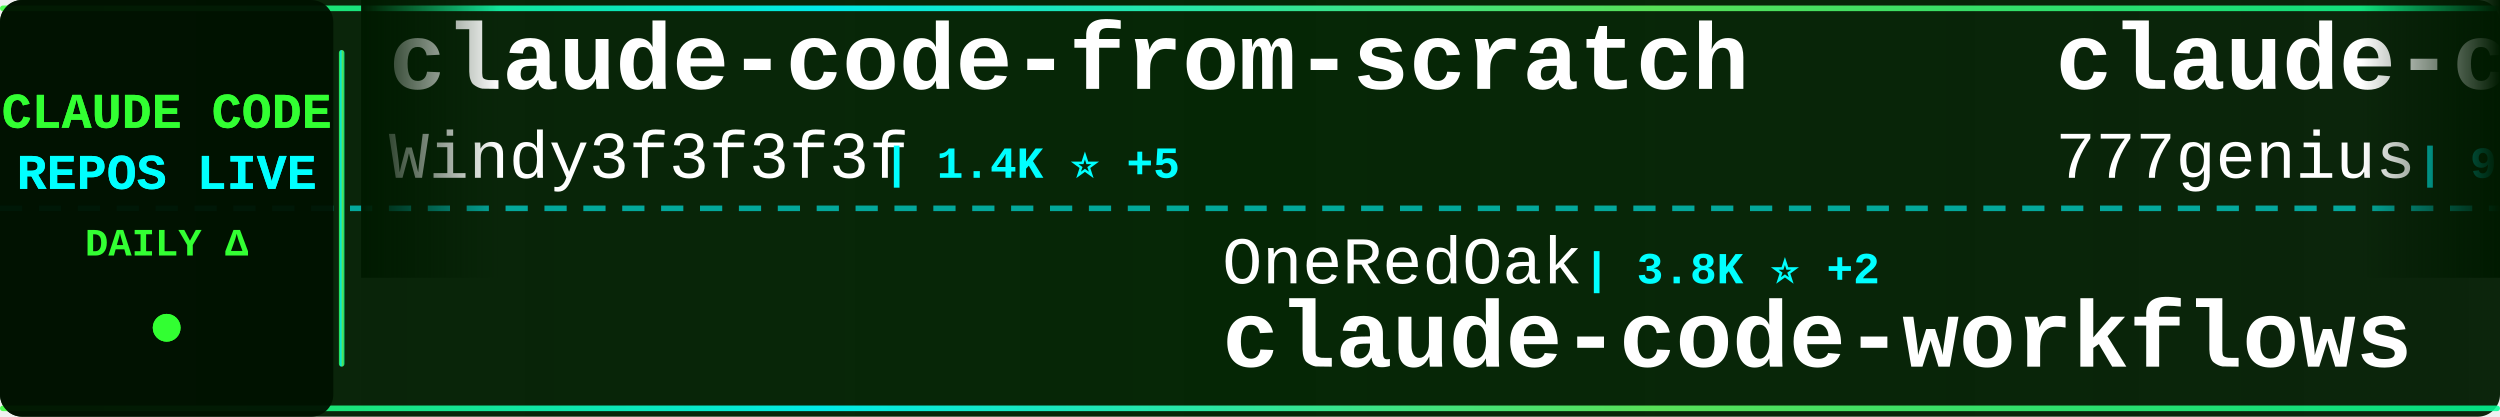
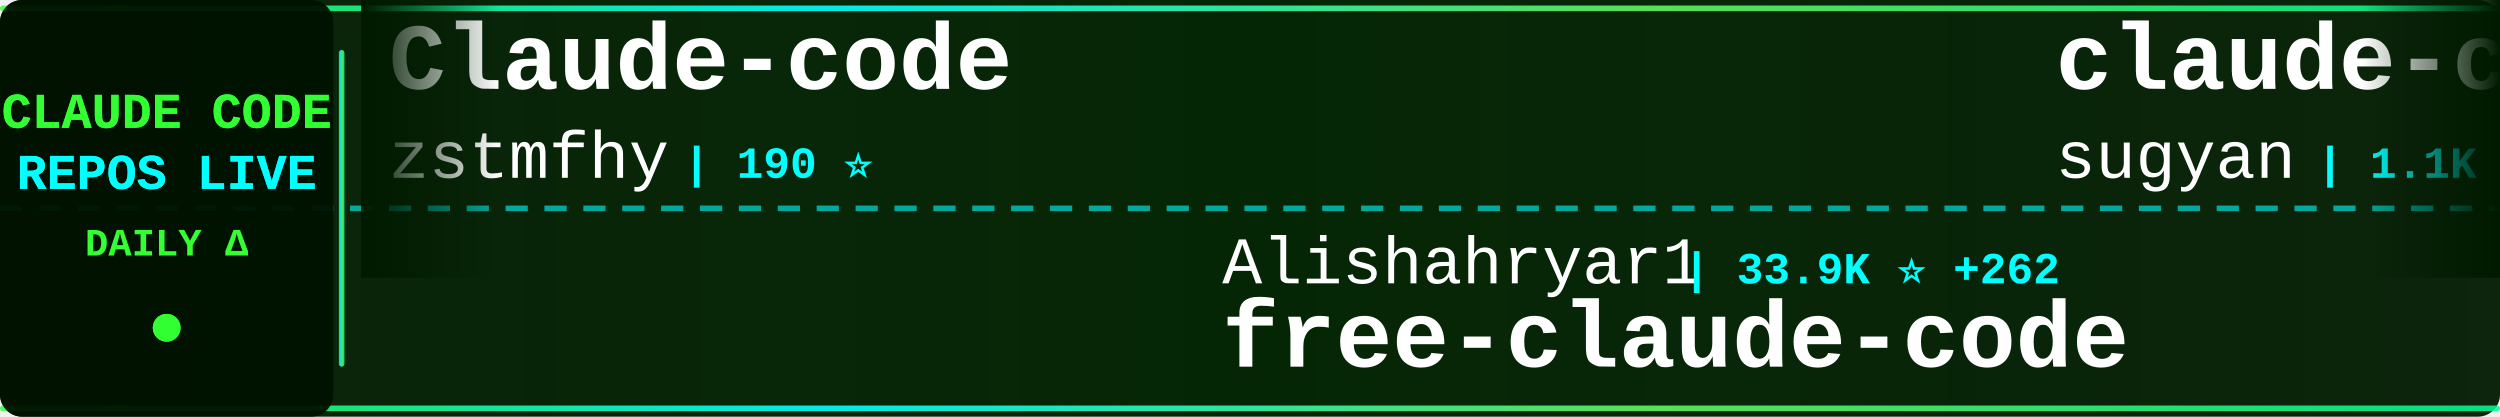
<svg xmlns="http://www.w3.org/2000/svg" width="900" height="150">
  <defs>
    <linearGradient id="tickerBg" x1="0%" y1="0%" x2="100%" y2="0%">
      <stop offset="0%" style="stop-color:#001a00;stop-opacity:0.95" />
      <stop offset="50%" style="stop-color:#002200;stop-opacity:0.98" />
      <stop offset="100%" style="stop-color:#001a00;stop-opacity:0.95" />
    </linearGradient>
    <linearGradient id="borderGrad" x1="0%" y1="0%" x2="100%" y2="0%">
      <stop offset="0%" style="stop-color:#33ff33;stop-opacity:0.85">
        <animate attributeName="stop-opacity" values="0.85;1;0.85" dur="2s" repeatCount="indefinite" />
      </stop>
      <stop offset="33%" style="stop-color:#00ffff;stop-opacity:0.9">
        <animate attributeName="stop-opacity" values="0.9;1;0.9" dur="2.2s" repeatCount="indefinite" />
      </stop>
      <stop offset="66%" style="stop-color:#66ff66;stop-opacity:0.85">
        <animate attributeName="stop-opacity" values="0.85;1;0.85" dur="1.8s" repeatCount="indefinite" />
      </stop>
      <stop offset="100%" style="stop-color:#00ff99;stop-opacity:0.85">
        <animate attributeName="stop-opacity" values="0.85;1;0.85" dur="2s" repeatCount="indefinite" />
      </stop>
    </linearGradient>
    <filter id="textGlow">
      <feGaussianBlur stdDeviation="0.1" result="coloredBlur" />
      <feMerge>
        <feMergeNode in="coloredBlur" />
        <feMergeNode in="SourceGraphic" />
      </feMerge>
    </filter>
    <filter id="metricGlow">
      <feGaussianBlur stdDeviation="0.2" result="coloredBlur" />
      <feMerge>
        <feMergeNode in="coloredBlur" />
        <feMergeNode in="SourceGraphic" />
      </feMerge>
    </filter>
    <linearGradient id="leftFade" x1="0%" y1="0%" x2="100%" y2="0%">
      <stop offset="0%" style="stop-color:#001a00;stop-opacity:1" />
      <stop offset="100%" style="stop-color:#001a00;stop-opacity:0" />
    </linearGradient>
    <linearGradient id="rightFade" x1="0%" y1="0%" x2="100%" y2="0%">
      <stop offset="0%" style="stop-color:#001a00;stop-opacity:0" />
      <stop offset="100%" style="stop-color:#001a00;stop-opacity:1" />
    </linearGradient>
  </defs>
  <rect width="900" height="150" fill="url(#tickerBg)" rx="8" />
  <rect x="0" y="2" width="900" height="2" fill="url(#borderGrad)" rx="1" />
  <rect x="0" y="146" width="900" height="2" fill="url(#borderGrad)" rx="1" />
  <line x1="0" y1="75" x2="900" y2="75" stroke="#00ffff" stroke-width="2" stroke-dasharray="8 6" opacity="0.6" />
  <rect x="0" y="0" width="120" height="150" fill="#001100" opacity="0.95" rx="8" />
  <text x="60" y="46" font-family="'Courier New', monospace" font-size="18" font-weight="bold" fill="#33ff33" text-anchor="middle" filter="url(#textGlow)">
    CLAUDE CODE
  </text>
  <text x="60" y="68" font-family="'Courier New', monospace" font-size="18" font-weight="bold" fill="#00ffff" text-anchor="middle" filter="url(#textGlow)">
    REPOS LIVE
  </text>
  <text x="60" y="92" font-family="'Courier New', monospace" font-size="14" font-weight="bold" fill="#33ff33" text-anchor="middle">
    DAILY Δ
  </text>
  <circle cx="60" cy="118" r="5" fill="#33ff33" filter="url(#metricGlow)">
    <animate attributeName="r" values="4;6;4" dur="1.5s" repeatCount="indefinite" />
    <animate attributeName="opacity" values="0.6;1;0.6" dur="1.5s" repeatCount="indefinite" />
  </circle>
  <rect x="122" y="18" width="2" height="114" fill="url(#borderGrad)" rx="1" />
  <clipPath id="tickerClip">
    <rect x="130" y="0" width="770" height="150" />
  </clipPath>
  <g clip-path="url(#tickerClip)">
    <g id="tickerItems">
      <animateTransform attributeName="transform" attributeType="XML" type="translate" from="0 0" to="-3000 0" dur="54s" repeatCount="indefinite" />
      <g transform="translate(0, 0)">
-         <text x="140" y="32" font-family="'Courier New', monospace" font-size="34" font-weight="bold" fill="#ffffff">claude-code-from-scratch</text>
-         <text x="140" y="64" font-family="'Courier New', monospace" font-size="24" font-weight="normal" fill="#ffffff" opacity="1.0">Windy3f3f3f3f</text>
-         <text x="318" y="64" font-family="'Courier New', monospace" font-size="16" font-weight="bold" fill="#00ffff"> | 1.4K ⭐ +5</text>
+         <text x="140" y="32" font-family="'Courier New', monospace" font-size="34" font-weight="bold" fill="#ffffff">Claude-code</text>
+         <text x="140" y="64" font-family="'Courier New', monospace" font-size="24" font-weight="normal" fill="#ffffff" opacity="1.0">zstmfhy</text>
+         <text x="246" y="64" font-family="'Courier New', monospace" font-size="16" font-weight="bold" fill="#00ffff"> | 190 ⭐</text>
      </g>
      <g transform="translate(300, 0)">
-         <text x="140" y="102" font-family="'Courier New', monospace" font-size="24" font-weight="normal" fill="#ffffff" opacity="1.0">OneRedOak</text>
-         <text x="270" y="102" font-family="'Courier New', monospace" font-size="16" font-weight="bold" fill="#00ffff"> | 3.8K ⭐ +2</text>
-         <text x="140" y="132" font-family="'Courier New', monospace" font-size="34" font-weight="bold" fill="#ffffff">claude-code-workflows</text>
+         <text x="140" y="102" font-family="'Courier New', monospace" font-size="24" font-weight="normal" fill="#ffffff" opacity="1.0">Alishahryar1</text>
+         <text x="306" y="102" font-family="'Courier New', monospace" font-size="16" font-weight="bold" fill="#00ffff"> | 33.9K ⭐ +262</text>
+         <text x="140" y="132" font-family="'Courier New', monospace" font-size="34" font-weight="bold" fill="#ffffff">free-claude-code</text>
      </g>
      <g transform="translate(600, 0)">
-         <text x="140" y="32" font-family="'Courier New', monospace" font-size="34" font-weight="bold" fill="#ffffff">claude-code-source-code</text>
-         <text x="140" y="64" font-family="'Courier New', monospace" font-size="24" font-weight="normal" fill="#ffffff" opacity="1.0">777genius</text>
-         <text x="270" y="64" font-family="'Courier New', monospace" font-size="16" font-weight="bold" fill="#00ffff"> | 915 ⭐ +1</text>
+         <text x="140" y="32" font-family="'Courier New', monospace" font-size="34" font-weight="bold" fill="#ffffff">claude-code-webui</text>
+         <text x="140" y="64" font-family="'Courier New', monospace" font-size="24" font-weight="normal" fill="#ffffff" opacity="1.0">sugyan</text>
+         <text x="234" y="64" font-family="'Courier New', monospace" font-size="16" font-weight="bold" fill="#00ffff"> | 1.1K ⭐ +2</text>
      </g>
      <g transform="translate(900, 0)">
-         <text x="140" y="102" font-family="'Courier New', monospace" font-size="24" font-weight="normal" fill="#ffffff" opacity="1.0">pedrohcgs</text>
-         <text x="270" y="102" font-family="'Courier New', monospace" font-size="16" font-weight="bold" fill="#00ffff"> | 1.3K ⭐ +5</text>
-         <text x="140" y="132" font-family="'Courier New', monospace" font-size="34" font-weight="bold" fill="#ffffff">claude-code-my-workflow</text>
+         <text x="140" y="102" font-family="'Courier New', monospace" font-size="24" font-weight="normal" fill="#ffffff" opacity="1.0">LING71671</text>
+         <text x="270" y="102" font-family="'Courier New', monospace" font-size="16" font-weight="bold" fill="#00ffff"> | 878 ⭐</text>
+         <text x="140" y="132" font-family="'Courier New', monospace" font-size="34" font-weight="bold" fill="#ffffff">Open-ClaudeCode</text>
      </g>
      <g transform="translate(1200, 0)">
-         <text x="140" y="32" font-family="'Courier New', monospace" font-size="34" font-weight="bold" fill="#ffffff">claude-code-source</text>
-         <text x="140" y="64" font-family="'Courier New', monospace" font-size="24" font-weight="normal" fill="#ffffff" opacity="1.0">hangsman</text>
-         <text x="258" y="64" font-family="'Courier New', monospace" font-size="16" font-weight="bold" fill="#00ffff"> | 784 ⭐</text>
+         <text x="140" y="32" font-family="'Courier New', monospace" font-size="34" font-weight="bold" fill="#ffffff">claude-code-tudou</text>
+         <text x="140" y="64" font-family="'Courier New', monospace" font-size="24" font-weight="normal" fill="#ffffff" opacity="1.0">AICoderTudou</text>
+         <text x="306" y="64" font-family="'Courier New', monospace" font-size="16" font-weight="bold" fill="#00ffff"> | 500 ⭐</text>
      </g>
      <g transform="translate(1500, 0)">
-         <text x="140" y="102" font-family="'Courier New', monospace" font-size="24" font-weight="normal" fill="#ffffff" opacity="1.0">carlvellotti</text>
-         <text x="306" y="102" font-family="'Courier New', monospace" font-size="16" font-weight="bold" fill="#00ffff"> | 2.1K ⭐</text>
-         <text x="140" y="132" font-family="'Courier New', monospace" font-size="34" font-weight="bold" fill="#ffffff">claude-code-pm-course</text>
+         <text x="140" y="102" font-family="'Courier New', monospace" font-size="24" font-weight="normal" fill="#ffffff" opacity="1.0">AprilNEA</text>
+         <text x="258" y="102" font-family="'Courier New', monospace" font-size="16" font-weight="bold" fill="#00ffff"> | 385 ⭐</text>
+         <text x="140" y="132" font-family="'Courier New', monospace" font-size="34" font-weight="bold" fill="#ffffff">claude-code-source</text>
      </g>
      <g transform="translate(1800, 0)">
-         <text x="140" y="32" font-family="'Courier New', monospace" font-size="34" font-weight="bold" fill="#ffffff">Claude-Code-Workflow</text>
-         <text x="140" y="64" font-family="'Courier New', monospace" font-size="24" font-weight="normal" fill="#ffffff" opacity="1.0">catlog22</text>
-         <text x="258" y="64" font-family="'Courier New', monospace" font-size="16" font-weight="bold" fill="#00ffff"> | 2.1K ⭐ +3</text>
+         <text x="140" y="32" font-family="'Courier New', monospace" font-size="34" font-weight="bold" fill="#ffffff">claude-code-proxy</text>
+         <text x="140" y="64" font-family="'Courier New', monospace" font-size="24" font-weight="normal" fill="#ffffff" opacity="1.0">fuergaosi233</text>
+         <text x="306" y="64" font-family="'Courier New', monospace" font-size="16" font-weight="bold" fill="#00ffff"> | 2.7K ⭐ +7</text>
      </g>
      <g transform="translate(2100, 0)">
-         <text x="140" y="102" font-family="'Courier New', monospace" font-size="24" font-weight="normal" fill="#ffffff" opacity="1.0">VoltAgent</text>
-         <text x="270" y="102" font-family="'Courier New', monospace" font-size="16" font-weight="bold" fill="#00ffff"> | 21.6K ⭐ +66</text>
-         <text x="140" y="132" font-family="'Courier New', monospace" font-size="34" font-weight="bold" fill="#ffffff">awesome-claude-code-suba...</text>
+         <text x="140" y="102" font-family="'Courier New', monospace" font-size="24" font-weight="normal" fill="#ffffff" opacity="1.0">KPR111</text>
+         <text x="234" y="102" font-family="'Courier New', monospace" font-size="16" font-weight="bold" fill="#00ffff"> | 18 ⭐</text>
+         <text x="140" y="132" font-family="'Courier New', monospace" font-size="34" font-weight="bold" fill="#ffffff">Claude-Code</text>
      </g>
      <g transform="translate(2400, 0)">
-         <text x="140" y="32" font-family="'Courier New', monospace" font-size="34" font-weight="bold" fill="#ffffff">claude-code-analysis</text>
-         <text x="140" y="64" font-family="'Courier New', monospace" font-size="24" font-weight="normal" fill="#ffffff" opacity="1.0">liuup</text>
-         <text x="222" y="64" font-family="'Courier New', monospace" font-size="16" font-weight="bold" fill="#00ffff"> | 3.1K ⭐ +23</text>
+         <text x="140" y="32" font-family="'Courier New', monospace" font-size="34" font-weight="bold" fill="#ffffff">claude-code-router</text>
+         <text x="140" y="64" font-family="'Courier New', monospace" font-size="24" font-weight="normal" fill="#ffffff" opacity="1.0">musistudio</text>
+         <text x="282" y="64" font-family="'Courier New', monospace" font-size="16" font-weight="bold" fill="#00ffff"> | 34.9K ⭐ +40</text>
      </g>
      <g transform="translate(2700, 0)">
-         <text x="140" y="102" font-family="'Courier New', monospace" font-size="24" font-weight="normal" fill="#ffffff" opacity="1.0">kodu-ai</text>
-         <text x="246" y="102" font-family="'Courier New', monospace" font-size="16" font-weight="bold" fill="#00ffff"> | 5.3K ⭐</text>
-         <text x="140" y="132" font-family="'Courier New', monospace" font-size="34" font-weight="bold" fill="#ffffff">claude-coder</text>
+         <text x="140" y="102" font-family="'Courier New', monospace" font-size="24" font-weight="normal" fill="#ffffff" opacity="1.0">luongnv89</text>
+         <text x="270" y="102" font-family="'Courier New', monospace" font-size="16" font-weight="bold" fill="#00ffff"> | 36.9K ⭐ +377</text>
+         <text x="140" y="132" font-family="'Courier New', monospace" font-size="34" font-weight="bold" fill="#ffffff">claude-howto</text>
      </g>
      <g transform="translate(3000, 0)">
-         <text x="140" y="32" font-family="'Courier New', monospace" font-size="34" font-weight="bold" fill="#ffffff">claude-code-from-scratch</text>
-         <text x="140" y="64" font-family="'Courier New', monospace" font-size="24" font-weight="normal" fill="#ffffff" opacity="1.0">Windy3f3f3f3f</text>
-         <text x="318" y="64" font-family="'Courier New', monospace" font-size="16" font-weight="bold" fill="#00ffff"> | 1.4K ⭐ +5</text>
+         <text x="140" y="32" font-family="'Courier New', monospace" font-size="34" font-weight="bold" fill="#ffffff">Claude-code</text>
+         <text x="140" y="64" font-family="'Courier New', monospace" font-size="24" font-weight="normal" fill="#ffffff" opacity="1.0">zstmfhy</text>
+         <text x="246" y="64" font-family="'Courier New', monospace" font-size="16" font-weight="bold" fill="#00ffff"> | 190 ⭐</text>
      </g>
      <g transform="translate(3300, 0)">
-         <text x="140" y="102" font-family="'Courier New', monospace" font-size="24" font-weight="normal" fill="#ffffff" opacity="1.0">OneRedOak</text>
-         <text x="270" y="102" font-family="'Courier New', monospace" font-size="16" font-weight="bold" fill="#00ffff"> | 3.8K ⭐ +2</text>
-         <text x="140" y="132" font-family="'Courier New', monospace" font-size="34" font-weight="bold" fill="#ffffff">claude-code-workflows</text>
+         <text x="140" y="102" font-family="'Courier New', monospace" font-size="24" font-weight="normal" fill="#ffffff" opacity="1.0">Alishahryar1</text>
+         <text x="306" y="102" font-family="'Courier New', monospace" font-size="16" font-weight="bold" fill="#00ffff"> | 33.9K ⭐ +262</text>
+         <text x="140" y="132" font-family="'Courier New', monospace" font-size="34" font-weight="bold" fill="#ffffff">free-claude-code</text>
      </g>
      <g transform="translate(3600, 0)">
-         <text x="140" y="32" font-family="'Courier New', monospace" font-size="34" font-weight="bold" fill="#ffffff">claude-code-source-code</text>
-         <text x="140" y="64" font-family="'Courier New', monospace" font-size="24" font-weight="normal" fill="#ffffff" opacity="1.0">777genius</text>
-         <text x="270" y="64" font-family="'Courier New', monospace" font-size="16" font-weight="bold" fill="#00ffff"> | 915 ⭐ +1</text>
+         <text x="140" y="32" font-family="'Courier New', monospace" font-size="34" font-weight="bold" fill="#ffffff">claude-code-webui</text>
+         <text x="140" y="64" font-family="'Courier New', monospace" font-size="24" font-weight="normal" fill="#ffffff" opacity="1.0">sugyan</text>
+         <text x="234" y="64" font-family="'Courier New', monospace" font-size="16" font-weight="bold" fill="#00ffff"> | 1.1K ⭐ +2</text>
      </g>
      <g transform="translate(3900, 0)">
-         <text x="140" y="102" font-family="'Courier New', monospace" font-size="24" font-weight="normal" fill="#ffffff" opacity="1.0">pedrohcgs</text>
-         <text x="270" y="102" font-family="'Courier New', monospace" font-size="16" font-weight="bold" fill="#00ffff"> | 1.3K ⭐ +5</text>
-         <text x="140" y="132" font-family="'Courier New', monospace" font-size="34" font-weight="bold" fill="#ffffff">claude-code-my-workflow</text>
+         <text x="140" y="102" font-family="'Courier New', monospace" font-size="24" font-weight="normal" fill="#ffffff" opacity="1.0">LING71671</text>
+         <text x="270" y="102" font-family="'Courier New', monospace" font-size="16" font-weight="bold" fill="#00ffff"> | 878 ⭐</text>
+         <text x="140" y="132" font-family="'Courier New', monospace" font-size="34" font-weight="bold" fill="#ffffff">Open-ClaudeCode</text>
      </g>
    </g>
  </g>
  <rect x="130" y="0" width="50" height="100" fill="url(#leftFade)" />
  <rect x="850" y="0" width="50" height="100" fill="url(#rightFade)" />
</svg>
